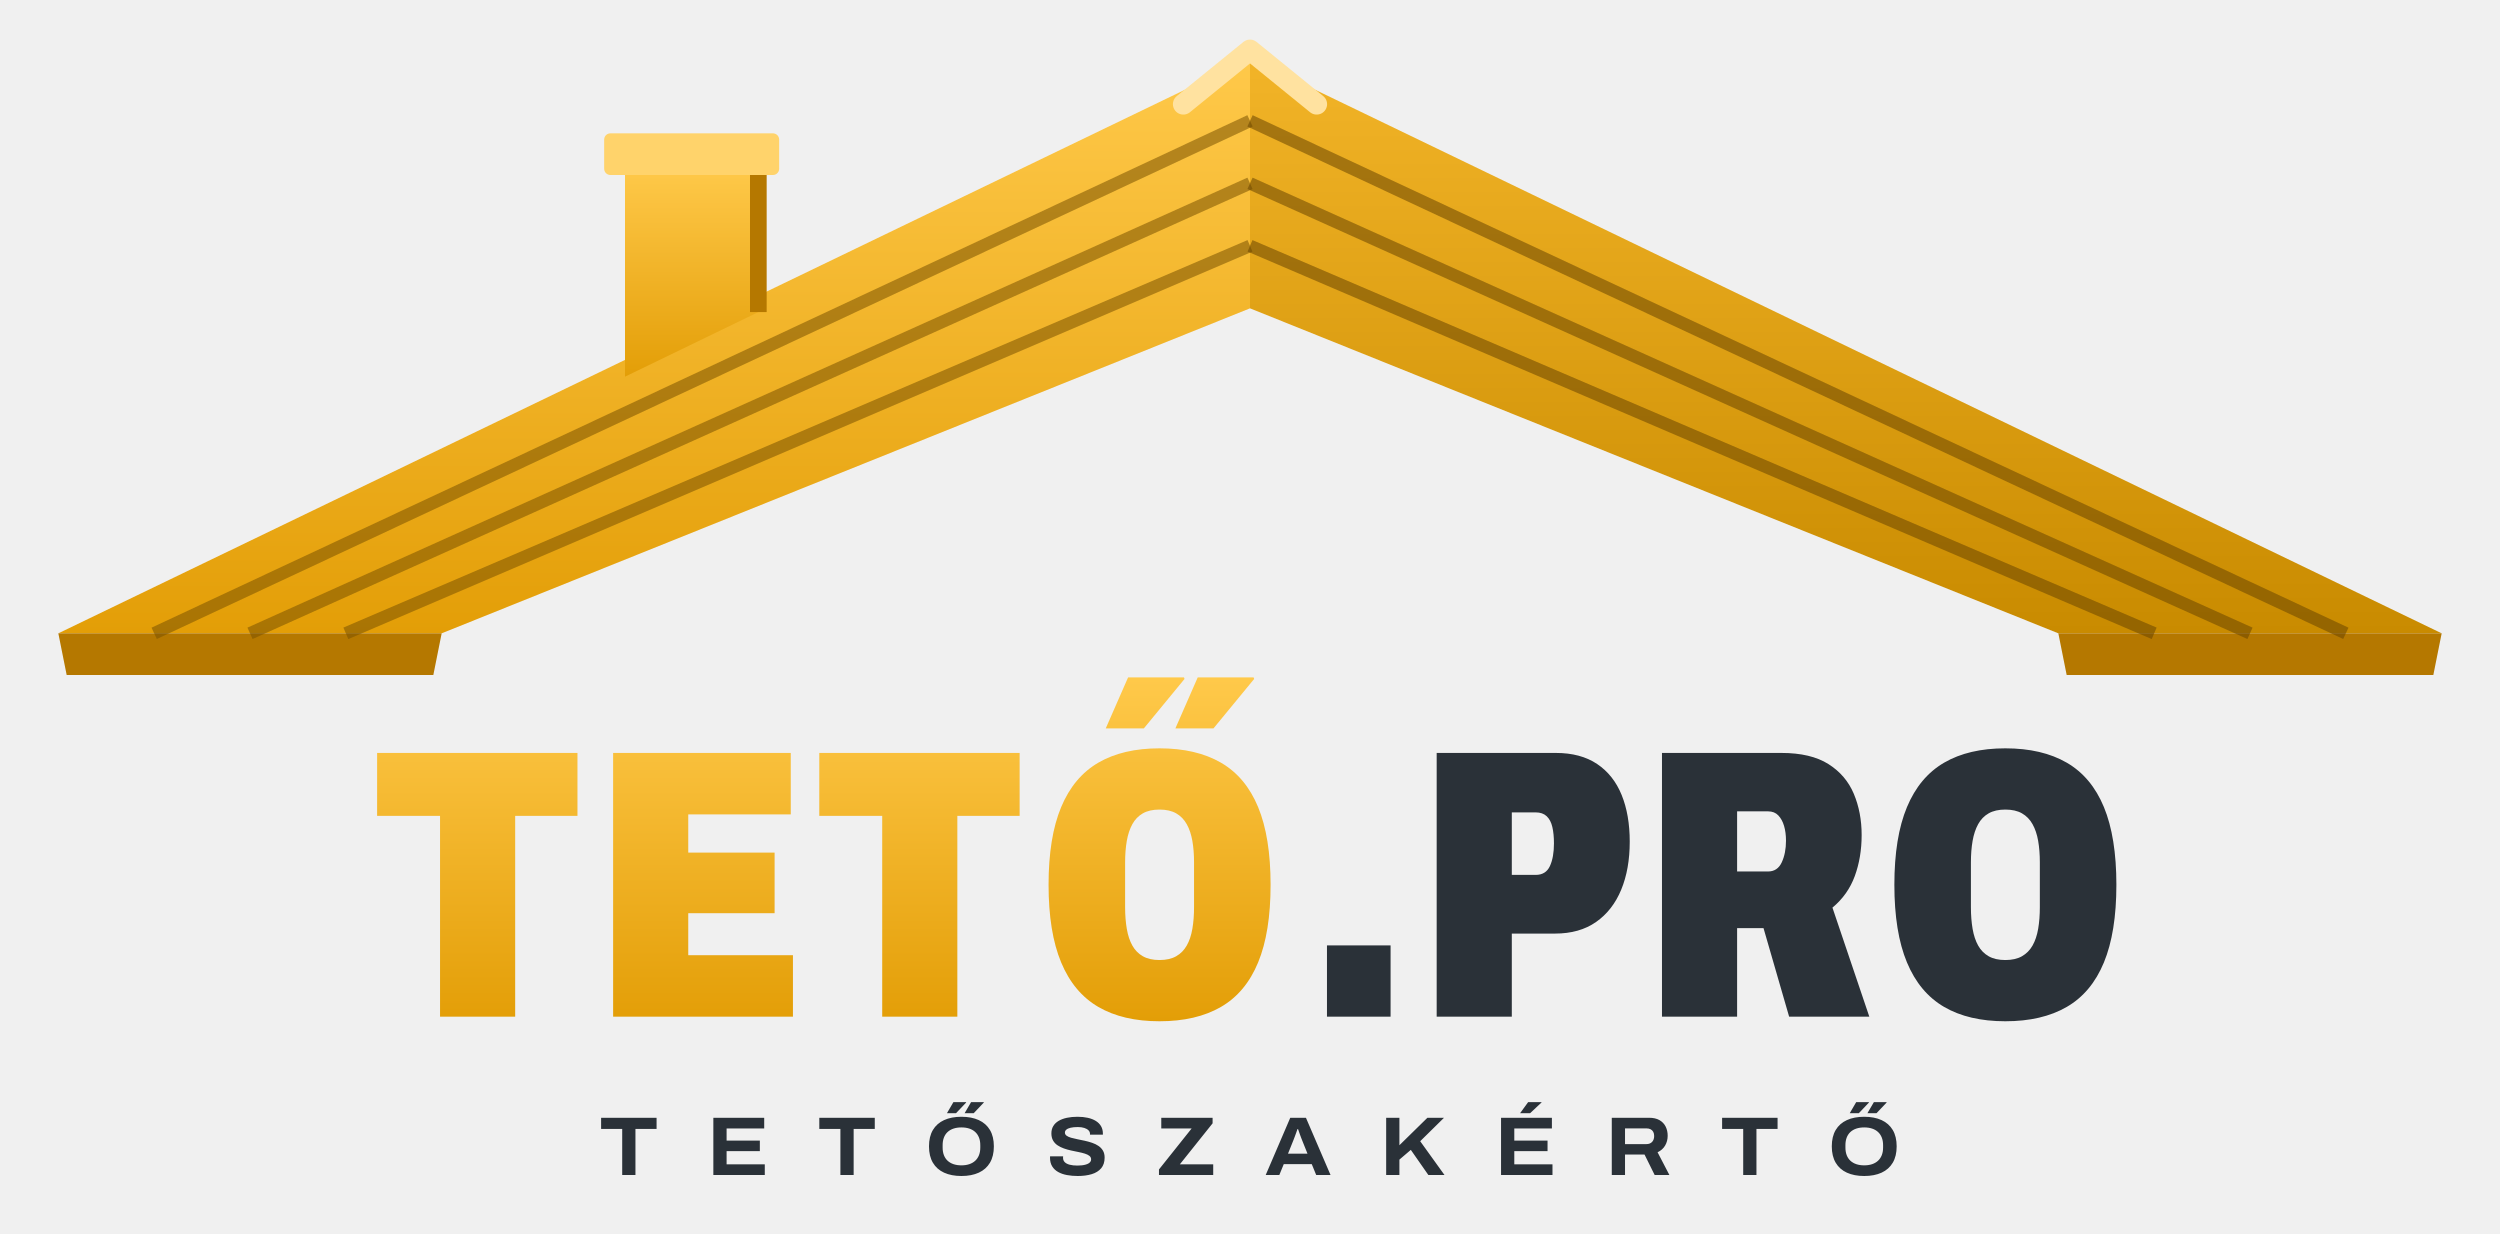
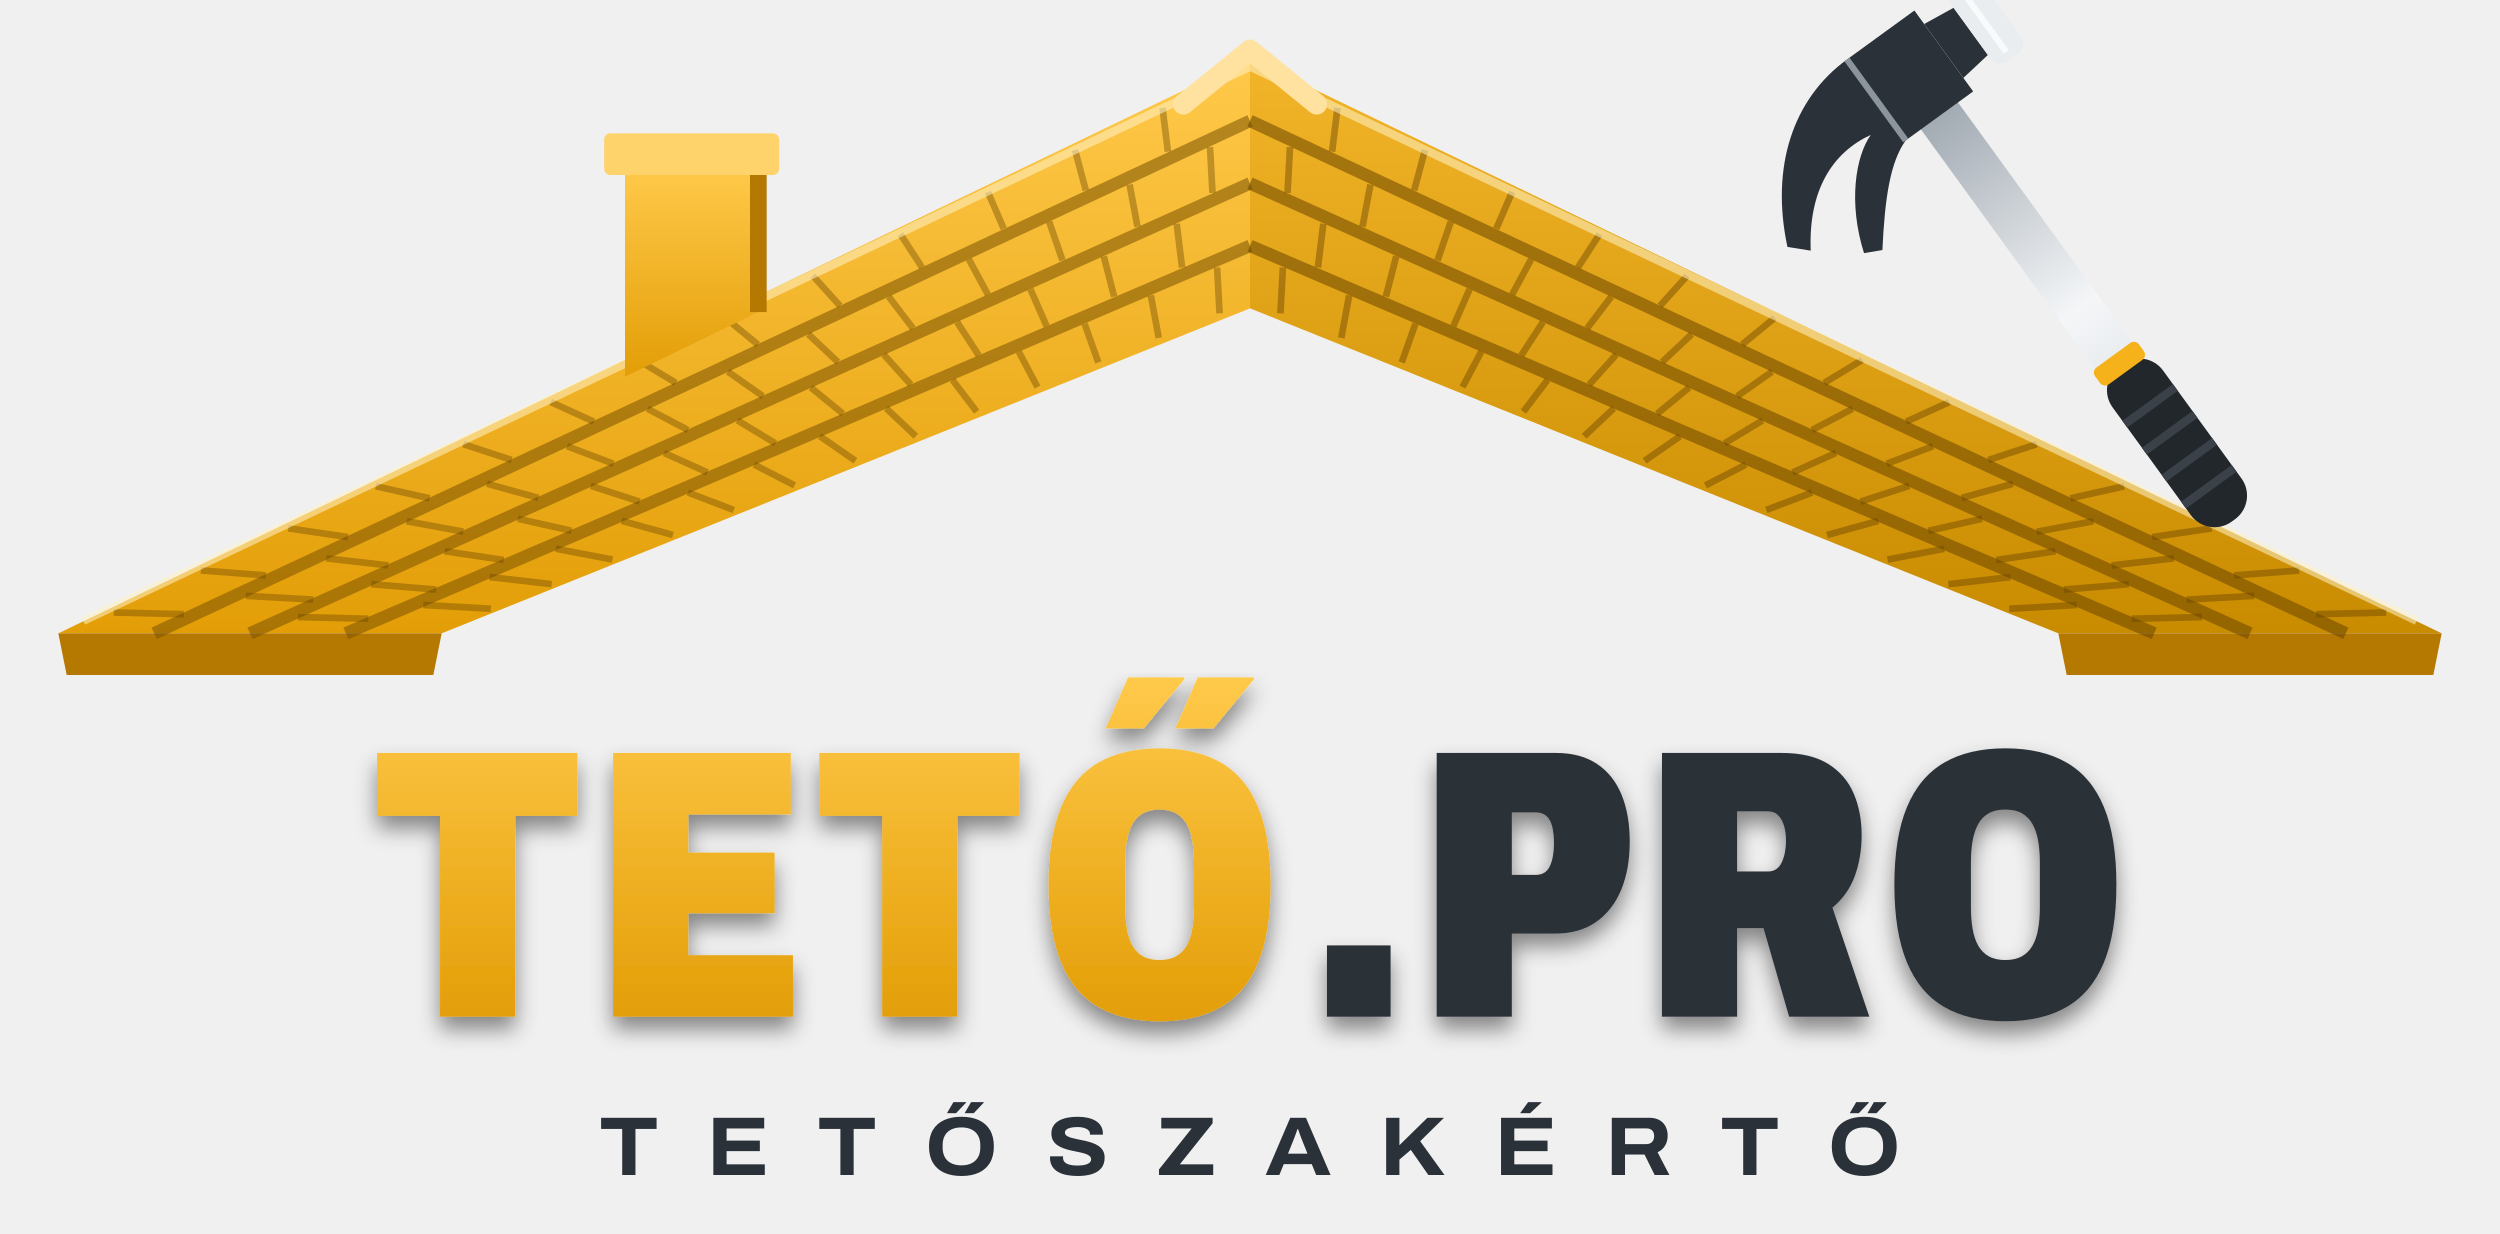
<svg xmlns="http://www.w3.org/2000/svg" viewBox="0 30 600 296" role="img" aria-label="Tető.pro – Tetőszakértő">
  <defs>
    <linearGradient id="am" x1="0" y1="0" x2="0" y2="1">
      <stop offset="0" stop-color="#FFC94A" />
      <stop offset="1" stop-color="#E39E07" />
    </linearGradient>
    <linearGradient id="ac" x1="0" y1="0" x2="0" y2="1">
      <stop offset="0" stop-color="#F2F4F6" />
      <stop offset="1" stop-color="#A9B1B9" />
    </linearGradient>
    <linearGradient id="nyel" x1="0" y1="0" x2="1" y2="0">
      <stop offset="0" stop-color="#C9CFD5" />
      <stop offset=".5" stop-color="#F4F6F8" />
      <stop offset="1" stop-color="#9AA3AC" />
    </linearGradient>
    <linearGradient id="am2" x1="0" y1="0" x2="0" y2="1">
      <stop offset="0" stop-color="#F2B428" />
      <stop offset="1" stop-color="#C98B00" />
    </linearGradient>
+     <filter id="arny" x="-5%" y="-5%" width="110%" height="130%">
+       <feDropShadow dx="0" dy="3" stdDeviation="2.5" flood-color="#000" flood-opacity=".45" />
+     </filter>
  </defs>
  <path d="M14 182 L300 44 L300 104 L106 182 Z" fill="url(#am)" />
  <path d="M586 182 L300 44 L300 104 L494 182 Z" fill="url(#am2)" />
  <path d="M14 182 L106 182 L104 192 L16 192 Z" fill="#B57800" />
  <path d="M586 182 L494 182 L496 192 L584 192 Z" fill="#B57800" />
  <path d="M37.0 182.0 L300.0 59.0" stroke="#7A5200" stroke-opacity=".55" stroke-width="3" />
  <path d="M563.0 182.0 L300.0 59.0" stroke="#6A4600" stroke-opacity=".55" stroke-width="3" />
  <path d="M60.0 182.0 L300.0 74.0" stroke="#7A5200" stroke-opacity=".55" stroke-width="3" />
  <path d="M540.0 182.0 L300.0 74.0" stroke="#6A4600" stroke-opacity=".55" stroke-width="3" />
  <path d="M83.0 182.0 L300.0 89.0" stroke="#7A5200" stroke-opacity=".55" stroke-width="3" />
  <path d="M517.0 182.0 L300.0 89.0" stroke="#6A4600" stroke-opacity=".55" stroke-width="3" />
+   <path d="M27.3 177.0 L44.1 177.4" stroke="#6A4600" stroke-opacity=".40" stroke-width="1.6" />
+   <path d="M48.2 166.9 L63.8 168.1" stroke="#6A4600" stroke-opacity=".40" stroke-width="1.6" />
+   <path d="M69.2 156.8 L83.5 158.9" stroke="#6A4600" stroke-opacity=".40" stroke-width="1.6" />
+   <path d="M90.2 146.7 L103.1 149.6" stroke="#6A4600" stroke-opacity=".40" stroke-width="1.6" />
+   <path d="M111.2 136.6 L122.8 140.4" stroke="#6A4600" stroke-opacity=".40" stroke-width="1.6" />
+   <path d="M132.2 126.5 L142.5 131.2" stroke="#6A4600" stroke-opacity=".40" stroke-width="1.6" />
+   <path d="M153.1 116.4 L162.2 121.9" stroke="#6A4600" stroke-opacity=".40" stroke-width="1.6" />
+   <path d="M174.1 106.3 L181.9 112.7" stroke="#6A4600" stroke-opacity=".40" stroke-width="1.6" />
+   <path d="M195.1 96.2 L201.6 103.4" stroke="#6A4600" stroke-opacity=".40" stroke-width="1.6" />
+   <path d="M216.1 86.2 L221.3 94.2" stroke="#6A4600" stroke-opacity=".40" stroke-width="1.6" />
+   <path d="M237.1 76.1 L240.9 84.9" stroke="#6A4600" stroke-opacity=".40" stroke-width="1.6" />
+   <path d="M258.0 66.0 L260.6 75.7" stroke="#6A4600" stroke-opacity=".40" stroke-width="1.6" />
+   <path d="M279.0 55.9 L280.3 66.4" stroke="#6A4600" stroke-opacity=".40" stroke-width="1.6" />
+   <path d="M59.0 173.0 L75.2 173.9" stroke="#6A4600" stroke-opacity=".40" stroke-width="1.6" />
+   <path d="M78.3 164.0 L93.2 165.7" stroke="#6A4600" stroke-opacity=".40" stroke-width="1.6" />
+   <path d="M97.6 155.1 L111.2 157.6" stroke="#6A4600" stroke-opacity=".40" stroke-width="1.6" />
+   <path d="M116.9 146.1 L129.2 149.5" stroke="#6A4600" stroke-opacity=".40" stroke-width="1.6" />
+   <path d="M136.1 137.1 L147.2 141.3" stroke="#6A4600" stroke-opacity=".40" stroke-width="1.6" />
+   <path d="M155.4 128.1 L165.1 133.2" stroke="#6A4600" stroke-opacity=".40" stroke-width="1.6" />
+   <path d="M174.7 119.2 L183.1 125.1" stroke="#6A4600" stroke-opacity=".40" stroke-width="1.6" />
+   <path d="M194.0 110.2 L201.1 116.9" stroke="#6A4600" stroke-opacity=".40" stroke-width="1.6" />
+   <path d="M213.3 101.2 L219.1 108.8" stroke="#6A4600" stroke-opacity=".40" stroke-width="1.6" />
+   <path d="M232.5 92.2 L237.1 100.7" stroke="#6A4600" stroke-opacity=".40" stroke-width="1.6" />
+   <path d="M251.8 83.2 L255.0 92.5" stroke="#6A4600" stroke-opacity=".40" stroke-width="1.6" />
+   <path d="M271.1 74.3 L273.0 84.4" stroke="#6A4600" stroke-opacity=".40" stroke-width="1.6" />
+   <path d="M290.4 65.3 L291.0 76.3" stroke="#6A4600" stroke-opacity=".40" stroke-width="1.6" />
+   <path d="M71.5 178.1 L88.4 178.5" stroke="#6A4600" stroke-opacity=".40" stroke-width="1.6" />
+   <path d="M89.1 170.2 L104.7 171.5" stroke="#6A4600" stroke-opacity=".40" stroke-width="1.6" />
+   <path d="M106.7 162.3 L120.9 164.4" stroke="#6A4600" stroke-opacity=".40" stroke-width="1.6" />
+   <path d="M124.3 154.5 L137.2 157.4" stroke="#6A4600" stroke-opacity=".40" stroke-width="1.6" />
+   <path d="M141.8 146.6 L153.5 150.4" stroke="#6A4600" stroke-opacity=".40" stroke-width="1.6" />
+   <path d="M159.4 138.7 L169.8 143.4" stroke="#6A4600" stroke-opacity=".40" stroke-width="1.6" />
+   <path d="M177.0 130.9 L186.1 136.4" stroke="#6A4600" stroke-opacity=".40" stroke-width="1.6" />
+   <path d="M194.6 123.0 L202.3 129.3" stroke="#6A4600" stroke-opacity=".40" stroke-width="1.6" />
+   <path d="M212.1 115.1 L218.6 122.3" stroke="#6A4600" stroke-opacity=".40" stroke-width="1.6" />
+   <path d="M229.7 107.3 L234.9 115.3" stroke="#6A4600" stroke-opacity=".40" stroke-width="1.6" />
+   <path d="M247.3 99.4 L251.2 108.3" stroke="#6A4600" stroke-opacity=".40" stroke-width="1.6" />
+   <path d="M264.9 91.5 L267.4 101.2" stroke="#6A4600" stroke-opacity=".40" stroke-width="1.6" />
+   <path d="M282.4 83.7 L283.7 94.2" stroke="#6A4600" stroke-opacity=".40" stroke-width="1.6" />
+   <path d="M101.6 175.2 L117.8 176.1" stroke="#6A4600" stroke-opacity=".40" stroke-width="1.6" />
+   <path d="M117.5 168.5 L132.4 170.2" stroke="#6A4600" stroke-opacity=".40" stroke-width="1.6" />
+   <path d="M133.4 161.7 L147.0 164.3" stroke="#6A4600" stroke-opacity=".40" stroke-width="1.6" />
+   <path d="M149.2 155.0 L161.5 158.4" stroke="#6A4600" stroke-opacity=".40" stroke-width="1.6" />
+   <path d="M165.1 148.2 L176.1 152.4" stroke="#6A4600" stroke-opacity=".40" stroke-width="1.6" />
+   <path d="M181.0 141.5 L190.7 146.5" stroke="#6A4600" stroke-opacity=".40" stroke-width="1.6" />
+   <path d="M196.8 134.7 L205.3 140.6" stroke="#6A4600" stroke-opacity=".40" stroke-width="1.6" />
+   <path d="M212.7 128.0 L219.8 134.7" stroke="#6A4600" stroke-opacity=".40" stroke-width="1.6" />
+   <path d="M228.6 121.2 L234.4 128.8" stroke="#6A4600" stroke-opacity=".40" stroke-width="1.6" />
+   <path d="M244.5 114.4 L249.0 122.9" stroke="#6A4600" stroke-opacity=".40" stroke-width="1.6" />
+   <path d="M260.3 107.7 L263.6 117.0" stroke="#6A4600" stroke-opacity=".40" stroke-width="1.6" />
+   <path d="M276.2 100.9 L278.1 111.1" stroke="#6A4600" stroke-opacity=".40" stroke-width="1.6" />
+   <path d="M292.1 94.2 L292.7 105.2" stroke="#6A4600" stroke-opacity=".40" stroke-width="1.6" />
+   <path d="M572.7 177.0 L555.9 177.4" stroke="#6A4600" stroke-opacity=".45" stroke-width="1.6" />
+   <path d="M551.8 166.9 L536.2 168.1" stroke="#6A4600" stroke-opacity=".45" stroke-width="1.6" />
+   <path d="M530.8 156.8 L516.5 158.9" stroke="#6A4600" stroke-opacity=".45" stroke-width="1.6" />
+   <path d="M509.8 146.7 L496.9 149.6" stroke="#6A4600" stroke-opacity=".45" stroke-width="1.6" />
+   <path d="M488.8 136.6 L477.2 140.4" stroke="#6A4600" stroke-opacity=".45" stroke-width="1.6" />
+   <path d="M467.8 126.5 L457.5 131.2" stroke="#6A4600" stroke-opacity=".45" stroke-width="1.6" />
+   <path d="M446.9 116.4 L437.8 121.9" stroke="#6A4600" stroke-opacity=".45" stroke-width="1.6" />
+   <path d="M425.9 106.3 L418.1 112.7" stroke="#6A4600" stroke-opacity=".45" stroke-width="1.6" />
+   <path d="M404.9 96.2 L398.4 103.4" stroke="#6A4600" stroke-opacity=".45" stroke-width="1.6" />
+   <path d="M383.9 86.2 L378.7 94.2" stroke="#6A4600" stroke-opacity=".45" stroke-width="1.6" />
+   <path d="M362.9 76.1 L359.1 84.9" stroke="#6A4600" stroke-opacity=".45" stroke-width="1.6" />
+   <path d="M342.0 66.0 L339.4 75.7" stroke="#6A4600" stroke-opacity=".45" stroke-width="1.6" />
+   <path d="M321.0 55.9 L319.7 66.4" stroke="#6A4600" stroke-opacity=".45" stroke-width="1.6" />
+   <path d="M541.0 173.0 L524.8 173.9" stroke="#6A4600" stroke-opacity=".45" stroke-width="1.6" />
+   <path d="M521.7 164.0 L506.8 165.7" stroke="#6A4600" stroke-opacity=".45" stroke-width="1.6" />
+   <path d="M502.4 155.1 L488.8 157.6" stroke="#6A4600" stroke-opacity=".45" stroke-width="1.6" />
+   <path d="M483.1 146.1 L470.8 149.5" stroke="#6A4600" stroke-opacity=".45" stroke-width="1.6" />
+   <path d="M463.9 137.1 L452.8 141.3" stroke="#6A4600" stroke-opacity=".45" stroke-width="1.6" />
+   <path d="M444.6 128.1 L434.9 133.2" stroke="#6A4600" stroke-opacity=".45" stroke-width="1.6" />
+   <path d="M425.3 119.2 L416.9 125.1" stroke="#6A4600" stroke-opacity=".45" stroke-width="1.6" />
+   <path d="M406.0 110.2 L398.9 116.9" stroke="#6A4600" stroke-opacity=".45" stroke-width="1.6" />
+   <path d="M386.7 101.2 L380.9 108.8" stroke="#6A4600" stroke-opacity=".45" stroke-width="1.6" />
+   <path d="M367.5 92.2 L362.9 100.7" stroke="#6A4600" stroke-opacity=".45" stroke-width="1.6" />
+   <path d="M348.2 83.2 L345.0 92.5" stroke="#6A4600" stroke-opacity=".45" stroke-width="1.6" />
+   <path d="M328.9 74.3 L327.0 84.4" stroke="#6A4600" stroke-opacity=".45" stroke-width="1.6" />
+   <path d="M309.6 65.3 L309.0 76.3" stroke="#6A4600" stroke-opacity=".45" stroke-width="1.6" />
+   <path d="M528.5 178.1 L511.6 178.5" stroke="#6A4600" stroke-opacity=".45" stroke-width="1.6" />
+   <path d="M510.9 170.2 L495.3 171.5" stroke="#6A4600" stroke-opacity=".45" stroke-width="1.6" />
+   <path d="M493.3 162.3 L479.1 164.4" stroke="#6A4600" stroke-opacity=".45" stroke-width="1.6" />
+   <path d="M475.7 154.5 L462.8 157.4" stroke="#6A4600" stroke-opacity=".45" stroke-width="1.6" />
+   <path d="M458.2 146.6 L446.5 150.4" stroke="#6A4600" stroke-opacity=".45" stroke-width="1.6" />
+   <path d="M440.6 138.7 L430.2 143.4" stroke="#6A4600" stroke-opacity=".45" stroke-width="1.6" />
+   <path d="M423.0 130.9 L413.9 136.4" stroke="#6A4600" stroke-opacity=".45" stroke-width="1.6" />
+   <path d="M405.4 123.0 L397.7 129.3" stroke="#6A4600" stroke-opacity=".45" stroke-width="1.6" />
+   <path d="M387.9 115.1 L381.4 122.3" stroke="#6A4600" stroke-opacity=".45" stroke-width="1.6" />
+   <path d="M370.3 107.3 L365.1 115.3" stroke="#6A4600" stroke-opacity=".45" stroke-width="1.6" />
+   <path d="M352.7 99.4 L348.8 108.3" stroke="#6A4600" stroke-opacity=".45" stroke-width="1.6" />
+   <path d="M335.1 91.5 L332.6 101.2" stroke="#6A4600" stroke-opacity=".45" stroke-width="1.6" />
+   <path d="M317.6 83.7 L316.3 94.2" stroke="#6A4600" stroke-opacity=".45" stroke-width="1.6" />
+   <path d="M498.4 175.2 L482.2 176.1" stroke="#6A4600" stroke-opacity=".45" stroke-width="1.6" />
+   <path d="M482.5 168.5 L467.6 170.2" stroke="#6A4600" stroke-opacity=".45" stroke-width="1.6" />
+   <path d="M466.6 161.7 L453.0 164.3" stroke="#6A4600" stroke-opacity=".45" stroke-width="1.6" />
+   <path d="M450.8 155.0 L438.5 158.4" stroke="#6A4600" stroke-opacity=".45" stroke-width="1.6" />
+   <path d="M434.9 148.2 L423.9 152.4" stroke="#6A4600" stroke-opacity=".45" stroke-width="1.6" />
+   <path d="M419.0 141.5 L409.3 146.5" stroke="#6A4600" stroke-opacity=".45" stroke-width="1.6" />
+   <path d="M403.2 134.7 L394.7 140.6" stroke="#6A4600" stroke-opacity=".45" stroke-width="1.6" />
+   <path d="M387.3 128.0 L380.2 134.7" stroke="#6A4600" stroke-opacity=".45" stroke-width="1.6" />
+   <path d="M371.4 121.2 L365.6 128.8" stroke="#6A4600" stroke-opacity=".45" stroke-width="1.6" />
+   <path d="M355.5 114.4 L351.0 122.9" stroke="#6A4600" stroke-opacity=".45" stroke-width="1.6" />
+   <path d="M339.7 107.7 L336.4 117.0" stroke="#6A4600" stroke-opacity=".45" stroke-width="1.6" />
+   <path d="M323.8 100.9 L321.9 111.1" stroke="#6A4600" stroke-opacity=".45" stroke-width="1.6" />
+   <path d="M307.9 94.2 L307.3 105.2" stroke="#6A4600" stroke-opacity=".45" stroke-width="1.6" />
+   <path d="M20 179 L300 46 L580 179" fill="none" stroke="#FFF1C9" stroke-opacity=".55" stroke-width="2" />
  <path d="M284 55 L300 42 L316 55" fill="none" stroke="#FFE2A0" stroke-width="5" stroke-linejoin="round" stroke-linecap="round" />
  <path d="M150 120.4 V70 H182 V104.9 Z" fill="url(#am)" />
  <rect x="145" y="62" width="42" height="10" rx="1.5" fill="#FFD36B" />
  <path d="M182 72 V104.9" stroke="#B57800" stroke-width="4" />
-   <path d="M105.61 274.0V225.807H90.508V210.704H138.592V225.807H123.642V274.0Z M147.149 274.0V210.704H189.783V225.46H165.181V234.624H185.905V249.16H165.181V259.244H190.306V274.0Z M211.73 274.0V225.807H196.628V210.704H244.712V225.807H229.762V274.0Z M278.283 275.104Q269.516 275.104 263.605 271.666Q257.694 268.228 254.675 260.975Q251.656 253.721 251.656 242.352Q251.656 230.951 254.675 223.714Q257.694 216.476 263.605 213.038Q269.516 209.6 278.283 209.6Q287.081 209.6 293.022 213.038Q298.963 216.476 301.952 223.714Q304.941 230.951 304.941 242.352Q304.941 253.721 301.952 260.975Q298.963 268.228 293.022 271.666Q287.081 275.104 278.283 275.104ZM278.283 260.408Q280.687 260.408 282.279 259.502Q283.871 258.595 284.816 256.935Q285.761 255.276 286.166 252.925Q286.57 250.574 286.57 247.717V236.987Q286.57 234.13 286.166 231.81Q285.761 229.489 284.816 227.799Q283.871 226.109 282.279 225.202Q280.687 224.296 278.283 224.296Q275.879 224.296 274.287 225.202Q272.695 226.109 271.765 227.799Q270.836 229.489 270.431 231.81Q270.027 234.13 270.027 236.987V247.717Q270.027 250.574 270.431 252.925Q270.836 255.276 271.765 256.935Q272.695 258.595 274.287 259.502Q275.879 260.408 278.283 260.408ZM282.094 204.816 287.451 192.58H300.874L300.997 192.948L291.235 204.816ZM265.381 204.816 270.739 192.58H284.161L284.285 192.948L274.523 204.816Z" fill="url(#am)" />
-   <path d="M318.473 274.0V256.903H333.74V274.0Z M344.802 274.0V210.704H373.378Q379.358 210.704 383.306 213.357Q387.255 216.011 389.196 220.795Q391.136 225.579 391.136 231.987Q391.136 238.58 389.089 243.531Q387.042 248.482 383.063 251.271Q379.084 254.06 373.196 254.06H362.834V274.0ZM362.834 239.975H368.567Q371 239.975 371.975 237.865Q372.949 235.755 372.949 232.414Q372.949 230.145 372.562 228.477Q372.174 226.809 371.202 225.891Q370.23 224.974 368.567 224.974H362.834Z M398.874 274.0V210.704H427.51Q434.594 210.704 438.818 213.374Q443.041 216.045 444.919 220.524Q446.796 225.003 446.796 230.399Q446.796 235.745 445.155 240.241Q443.513 244.737 439.787 247.831L448.636 274.0H429.391L423.242 252.748H416.906V274.0ZM416.906 239.156H424.327Q426.598 239.156 427.618 236.968Q428.638 234.779 428.638 231.772Q428.638 229.779 428.175 228.217Q427.711 226.654 426.786 225.689Q425.862 224.724 424.327 224.724H416.906Z M481.275 275.104Q472.508 275.104 466.597 271.666Q460.686 268.228 457.667 260.975Q454.648 253.721 454.648 242.352Q454.648 230.951 457.667 223.714Q460.686 216.476 466.597 213.038Q472.508 209.6 481.275 209.6Q490.073 209.6 496.014 213.038Q501.955 216.476 504.944 223.714Q507.933 230.951 507.933 242.352Q507.933 253.721 504.944 260.975Q501.955 268.228 496.014 271.666Q490.073 275.104 481.275 275.104ZM481.275 260.408Q483.679 260.408 485.271 259.502Q486.863 258.595 487.808 256.935Q488.753 255.276 489.158 252.925Q489.562 250.574 489.562 247.717V236.987Q489.562 234.13 489.158 231.81Q488.753 229.489 487.808 227.799Q486.863 226.109 485.271 225.202Q483.679 224.296 481.275 224.296Q478.871 224.296 477.279 225.202Q475.687 226.109 474.757 227.799Q473.828 229.489 473.423 231.81Q473.019 234.13 473.019 236.987V247.717Q473.019 250.574 473.423 252.925Q473.828 255.276 474.757 256.935Q475.687 258.595 477.279 259.502Q478.871 260.408 481.275 260.408Z" fill="#2A3138" />
+   <g transform="translate(536 154.9) rotate(-126)">
+     <rect x="0" y="-5.5" width="126" height="11" rx="5" fill="url(#nyel)" />
+     <rect x="0" y="-7.5" width="46" height="15" rx="7" fill="#22272C" />
+     <path d="M10 -7.5 V7.5 M18 -7.5 V7.5 M26 -7.5 V7.5 M34 -7.5 V7.5" stroke="#3A4148" stroke-width="2" />
+     <rect x="44" y="-6.5" width="5" height="13" rx="1.5" fill="#F5B21B" />
+     <path d="M120 -10 H144 V10 H120 Z" fill="#2A3138" />
+     <path d="M124 10 H140 L139 18 H125 Z" fill="#2A3138" />
+     <rect x="121" y="18" width="22" height="9" rx="3" fill="#E9EDF0" />
+     <path d="M144 -10 C144 -26 134 -40 116 -48 L112 -44 C124 -36 128 -26 126 -16 C124 -22 116 -30 104 -34 L102 -30 C112 -22 118 -16 120 -10 Z" fill="#2A3138" />
+     <path d="M120 -10 H144" stroke="#8C959E" stroke-width="1.5" />
+     <path d="M123 22 H141" stroke="#FFFFFF" stroke-opacity=".7" stroke-width="1.5" />
+   </g>
+   <g filter="url(#arny)">
+     <path d="M105.61 274.0V225.807H90.508V210.704H138.592V225.807H123.642V274.0Z M147.149 274.0V210.704H189.783V225.46H165.181V234.624H185.905V249.16H165.181V259.244H190.306V274.0Z M211.73 274.0V225.807H196.628V210.704H244.712V225.807H229.762V274.0Z M278.283 275.104Q269.516 275.104 263.605 271.666Q257.694 268.228 254.675 260.975Q251.656 253.721 251.656 242.352Q251.656 230.951 254.675 223.714Q257.694 216.476 263.605 213.038Q269.516 209.6 278.283 209.6Q287.081 209.6 293.022 213.038Q298.963 216.476 301.952 223.714Q304.941 230.951 304.941 242.352Q304.941 253.721 301.952 260.975Q298.963 268.228 293.022 271.666Q287.081 275.104 278.283 275.104ZM278.283 260.408Q280.687 260.408 282.279 259.502Q283.871 258.595 284.816 256.935Q285.761 255.276 286.166 252.925Q286.57 250.574 286.57 247.717V236.987Q286.57 234.13 286.166 231.81Q285.761 229.489 284.816 227.799Q283.871 226.109 282.279 225.202Q280.687 224.296 278.283 224.296Q275.879 224.296 274.287 225.202Q272.695 226.109 271.765 227.799Q270.836 229.489 270.431 231.81Q270.027 234.13 270.027 236.987V247.717Q270.027 250.574 270.431 252.925Q270.836 255.276 271.765 256.935Q272.695 258.595 274.287 259.502Q275.879 260.408 278.283 260.408ZM282.094 204.816 287.451 192.58H300.874L300.997 192.948L291.235 204.816ZM265.381 204.816 270.739 192.58H284.161L284.285 192.948L274.523 204.816Z" fill="url(#am)" />
+     <path d="M318.473 274.0V256.903H333.74V274.0Z M344.802 274.0V210.704H373.378Q379.358 210.704 383.306 213.357Q387.255 216.011 389.196 220.795Q391.136 225.579 391.136 231.987Q391.136 238.58 389.089 243.531Q387.042 248.482 383.063 251.271Q379.084 254.06 373.196 254.06H362.834V274.0ZM362.834 239.975H368.567Q371 239.975 371.975 237.865Q372.949 235.755 372.949 232.414Q372.949 230.145 372.562 228.477Q372.174 226.809 371.202 225.891Q370.23 224.974 368.567 224.974H362.834Z M398.874 274.0V210.704H427.51Q434.594 210.704 438.818 213.374Q443.041 216.045 444.919 220.524Q446.796 225.003 446.796 230.399Q446.796 235.745 445.155 240.241Q443.513 244.737 439.787 247.831L448.636 274.0H429.391L423.242 252.748H416.906V274.0ZM416.906 239.156H424.327Q426.598 239.156 427.618 236.968Q428.638 234.779 428.638 231.772Q428.638 229.779 428.175 228.217Q427.711 226.654 426.786 225.689Q425.862 224.724 424.327 224.724H416.906Z M481.275 275.104Q472.508 275.104 466.597 271.666Q460.686 268.228 457.667 260.975Q454.648 253.721 454.648 242.352Q454.648 230.951 457.667 223.714Q460.686 216.476 466.597 213.038Q472.508 209.6 481.275 209.6Q490.073 209.6 496.014 213.038Q501.955 216.476 504.944 223.714Q507.933 230.951 507.933 242.352Q507.933 253.721 504.944 260.975Q501.955 268.228 496.014 271.666Q490.073 275.104 481.275 275.104ZM481.275 260.408Q483.679 260.408 485.271 259.502Q486.863 258.595 487.808 256.935Q488.753 255.276 489.158 252.925Q489.562 250.574 489.562 247.717V236.987Q489.562 234.13 489.158 231.81Q488.753 229.489 487.808 227.799Q486.863 226.109 485.271 225.202Q483.679 224.296 481.275 224.296Q478.871 224.296 477.279 225.202Q475.687 226.109 474.757 227.799Q473.828 229.489 473.423 231.81Q473.019 234.13 473.019 236.987V247.717Q473.019 250.574 473.423 252.925Q473.828 255.276 474.757 256.935Q475.687 258.595 477.279 259.502Q478.871 260.408 481.275 260.408Z" fill="#2A3138" />
+   </g>
  <path d="M149.329 312.0V300.944H144.266V298.265H157.579V300.944H152.508V312.0Z M171.203 312.0V298.265H183.409V300.83H174.383V303.741H182.363V306.272H174.383V309.435H183.548V312.0Z M201.697 312.0V300.944H196.634V298.265H209.947V300.944H204.876V312.0Z M230.741 312.24Q228.328 312.24 226.58 311.439Q224.832 310.639 223.895 309.054Q222.958 307.468 222.958 305.129Q222.958 302.778 223.895 301.201Q224.832 299.624 226.58 298.825Q228.328 298.025 230.741 298.025Q233.167 298.025 234.91 298.825Q236.652 299.624 237.589 301.201Q238.526 302.778 238.526 305.129Q238.526 307.468 237.589 309.054Q236.652 310.639 234.91 311.439Q233.167 312.24 230.741 312.24ZM230.741 309.684Q231.793 309.684 232.627 309.404Q233.462 309.123 234.051 308.582Q234.641 308.04 234.955 307.242Q235.269 306.444 235.269 305.414V304.854Q235.269 303.814 234.955 303.016Q234.641 302.217 234.051 301.676Q233.462 301.135 232.627 300.858Q231.793 300.581 230.741 300.581Q229.689 300.581 228.854 300.858Q228.02 301.135 227.431 301.676Q226.843 302.217 226.537 303.016Q226.231 303.814 226.231 304.854V305.414Q226.231 306.444 226.537 307.242Q226.843 308.04 227.431 308.582Q228.02 309.123 228.854 309.404Q229.689 309.684 230.741 309.684ZM231.513 297.16 233.062 294.51H236.105L236.119 294.606L233.695 297.16ZM227.271 297.16 228.818 294.51H231.862L231.877 294.606L229.453 297.16Z M258.66 312.24Q257.296 312.24 256.088 312.017Q254.879 311.795 253.962 311.282Q253.045 310.769 252.524 309.924Q252.003 309.08 252.003 307.841Q252.003 307.763 252.008 307.673Q252.012 307.583 252.023 307.525H255.157Q255.146 307.586 255.138 307.687Q255.131 307.789 255.131 307.883Q255.131 308.517 255.549 308.93Q255.968 309.342 256.748 309.54Q257.529 309.737 258.574 309.737Q259.129 309.737 259.624 309.682Q260.119 309.627 260.529 309.514Q260.938 309.401 261.24 309.225Q261.541 309.048 261.703 308.804Q261.866 308.561 261.866 308.251Q261.866 307.735 261.466 307.413Q261.066 307.092 260.387 306.877Q259.707 306.661 258.856 306.492Q258.005 306.323 257.099 306.127Q256.193 305.932 255.342 305.631Q254.491 305.331 253.812 304.875Q253.132 304.42 252.733 303.716Q252.333 303.013 252.333 302.012Q252.333 301 252.789 300.247Q253.246 299.495 254.087 299.002Q254.929 298.508 256.075 298.267Q257.221 298.025 258.599 298.025Q259.951 298.025 261.068 298.273Q262.186 298.522 262.997 299.026Q263.809 299.53 264.249 300.285Q264.689 301.041 264.692 302.055V302.32H261.598V302.128Q261.598 301.636 261.237 301.273Q260.877 300.91 260.223 300.701Q259.569 300.493 258.684 300.493Q257.649 300.493 256.957 300.655Q256.266 300.817 255.922 301.115Q255.578 301.413 255.578 301.809Q255.578 302.269 255.977 302.565Q256.377 302.861 257.056 303.057Q257.736 303.254 258.587 303.418Q259.438 303.583 260.344 303.783Q261.25 303.982 262.101 304.271Q262.952 304.559 263.631 305.018Q264.311 305.477 264.71 306.159Q265.11 306.842 265.11 307.819Q265.11 309.412 264.281 310.388Q263.451 311.363 261.996 311.802Q260.54 312.24 258.66 312.24Z M278.153 312.0V310.671L285.996 300.83H278.706V298.265H291.023V299.597L283.165 309.435H291.171V312.0Z M303.769 312.0 309.664 298.265H313.425L319.329 312.0H315.888L314.818 309.385H308.106L307.037 312.0ZM309.117 306.883H313.8L312.482 303.595Q312.397 303.387 312.264 303.039Q312.131 302.691 311.992 302.298Q311.853 301.904 311.727 301.544Q311.601 301.185 311.529 300.977H311.398Q311.265 301.366 311.082 301.872Q310.9 302.377 310.727 302.843Q310.555 303.31 310.436 303.602Z M332.679 312.0V298.265H335.857V304.857L342.579 298.265H346.565L340.847 303.893L346.677 312.0H342.805L338.598 305.967L335.857 308.306V312.0Z M360.251 312.0V298.265H372.457V300.83H363.431V303.741H371.41V306.272H363.431V309.435H372.595V312.0ZM364.828 297.16 366.755 294.51H369.96L369.973 294.588L367.232 297.16Z M386.827 312.0V298.265H395.784Q397.289 298.265 398.274 298.83Q399.259 299.396 399.75 300.371Q400.242 301.346 400.242 302.582Q400.242 303.885 399.629 304.931Q399.016 305.977 397.818 306.546L400.654 312.0H397.118L394.691 307.095H390.005V312.0ZM390.005 304.586H395.132Q396.012 304.586 396.506 304.057Q396.999 303.529 396.999 302.638Q396.999 302.055 396.781 301.649Q396.563 301.242 396.147 301.026Q395.732 300.81 395.132 300.81H390.005Z M418.369 312.0V300.944H413.305V298.265H426.618V300.944H421.548V312.0Z M447.412 312.24Q444.999 312.24 443.251 311.439Q441.503 310.639 440.566 309.054Q439.63 307.468 439.63 305.129Q439.63 302.778 440.566 301.201Q441.503 299.624 443.251 298.825Q444.999 298.025 447.412 298.025Q449.839 298.025 451.582 298.825Q453.324 299.624 454.261 301.201Q455.198 302.778 455.198 305.129Q455.198 307.468 454.261 309.054Q453.324 310.639 451.582 311.439Q449.839 312.24 447.412 312.24ZM447.412 309.684Q448.465 309.684 449.299 309.404Q450.133 309.123 450.723 308.582Q451.313 308.04 451.627 307.242Q451.941 306.444 451.941 305.414V304.854Q451.941 303.814 451.627 303.016Q451.313 302.217 450.723 301.676Q450.133 301.135 449.299 300.858Q448.465 300.581 447.412 300.581Q446.36 300.581 445.526 300.858Q444.691 301.135 444.103 301.676Q443.514 302.217 443.208 303.016Q442.902 303.814 442.902 304.854V305.414Q442.902 306.444 443.208 307.242Q443.514 308.04 444.103 308.582Q444.691 309.123 445.526 309.404Q446.36 309.684 447.412 309.684ZM448.185 297.16 449.733 294.51H452.776L452.791 294.606L450.367 297.16ZM443.943 297.16 445.489 294.51H448.534L448.549 294.606L446.124 297.16Z" fill="#2A3138" />
  <path d="M88.876 305 H131.768 M468.232 305 H511.124" stroke="url(#am)" stroke-width="3" />
</svg>
